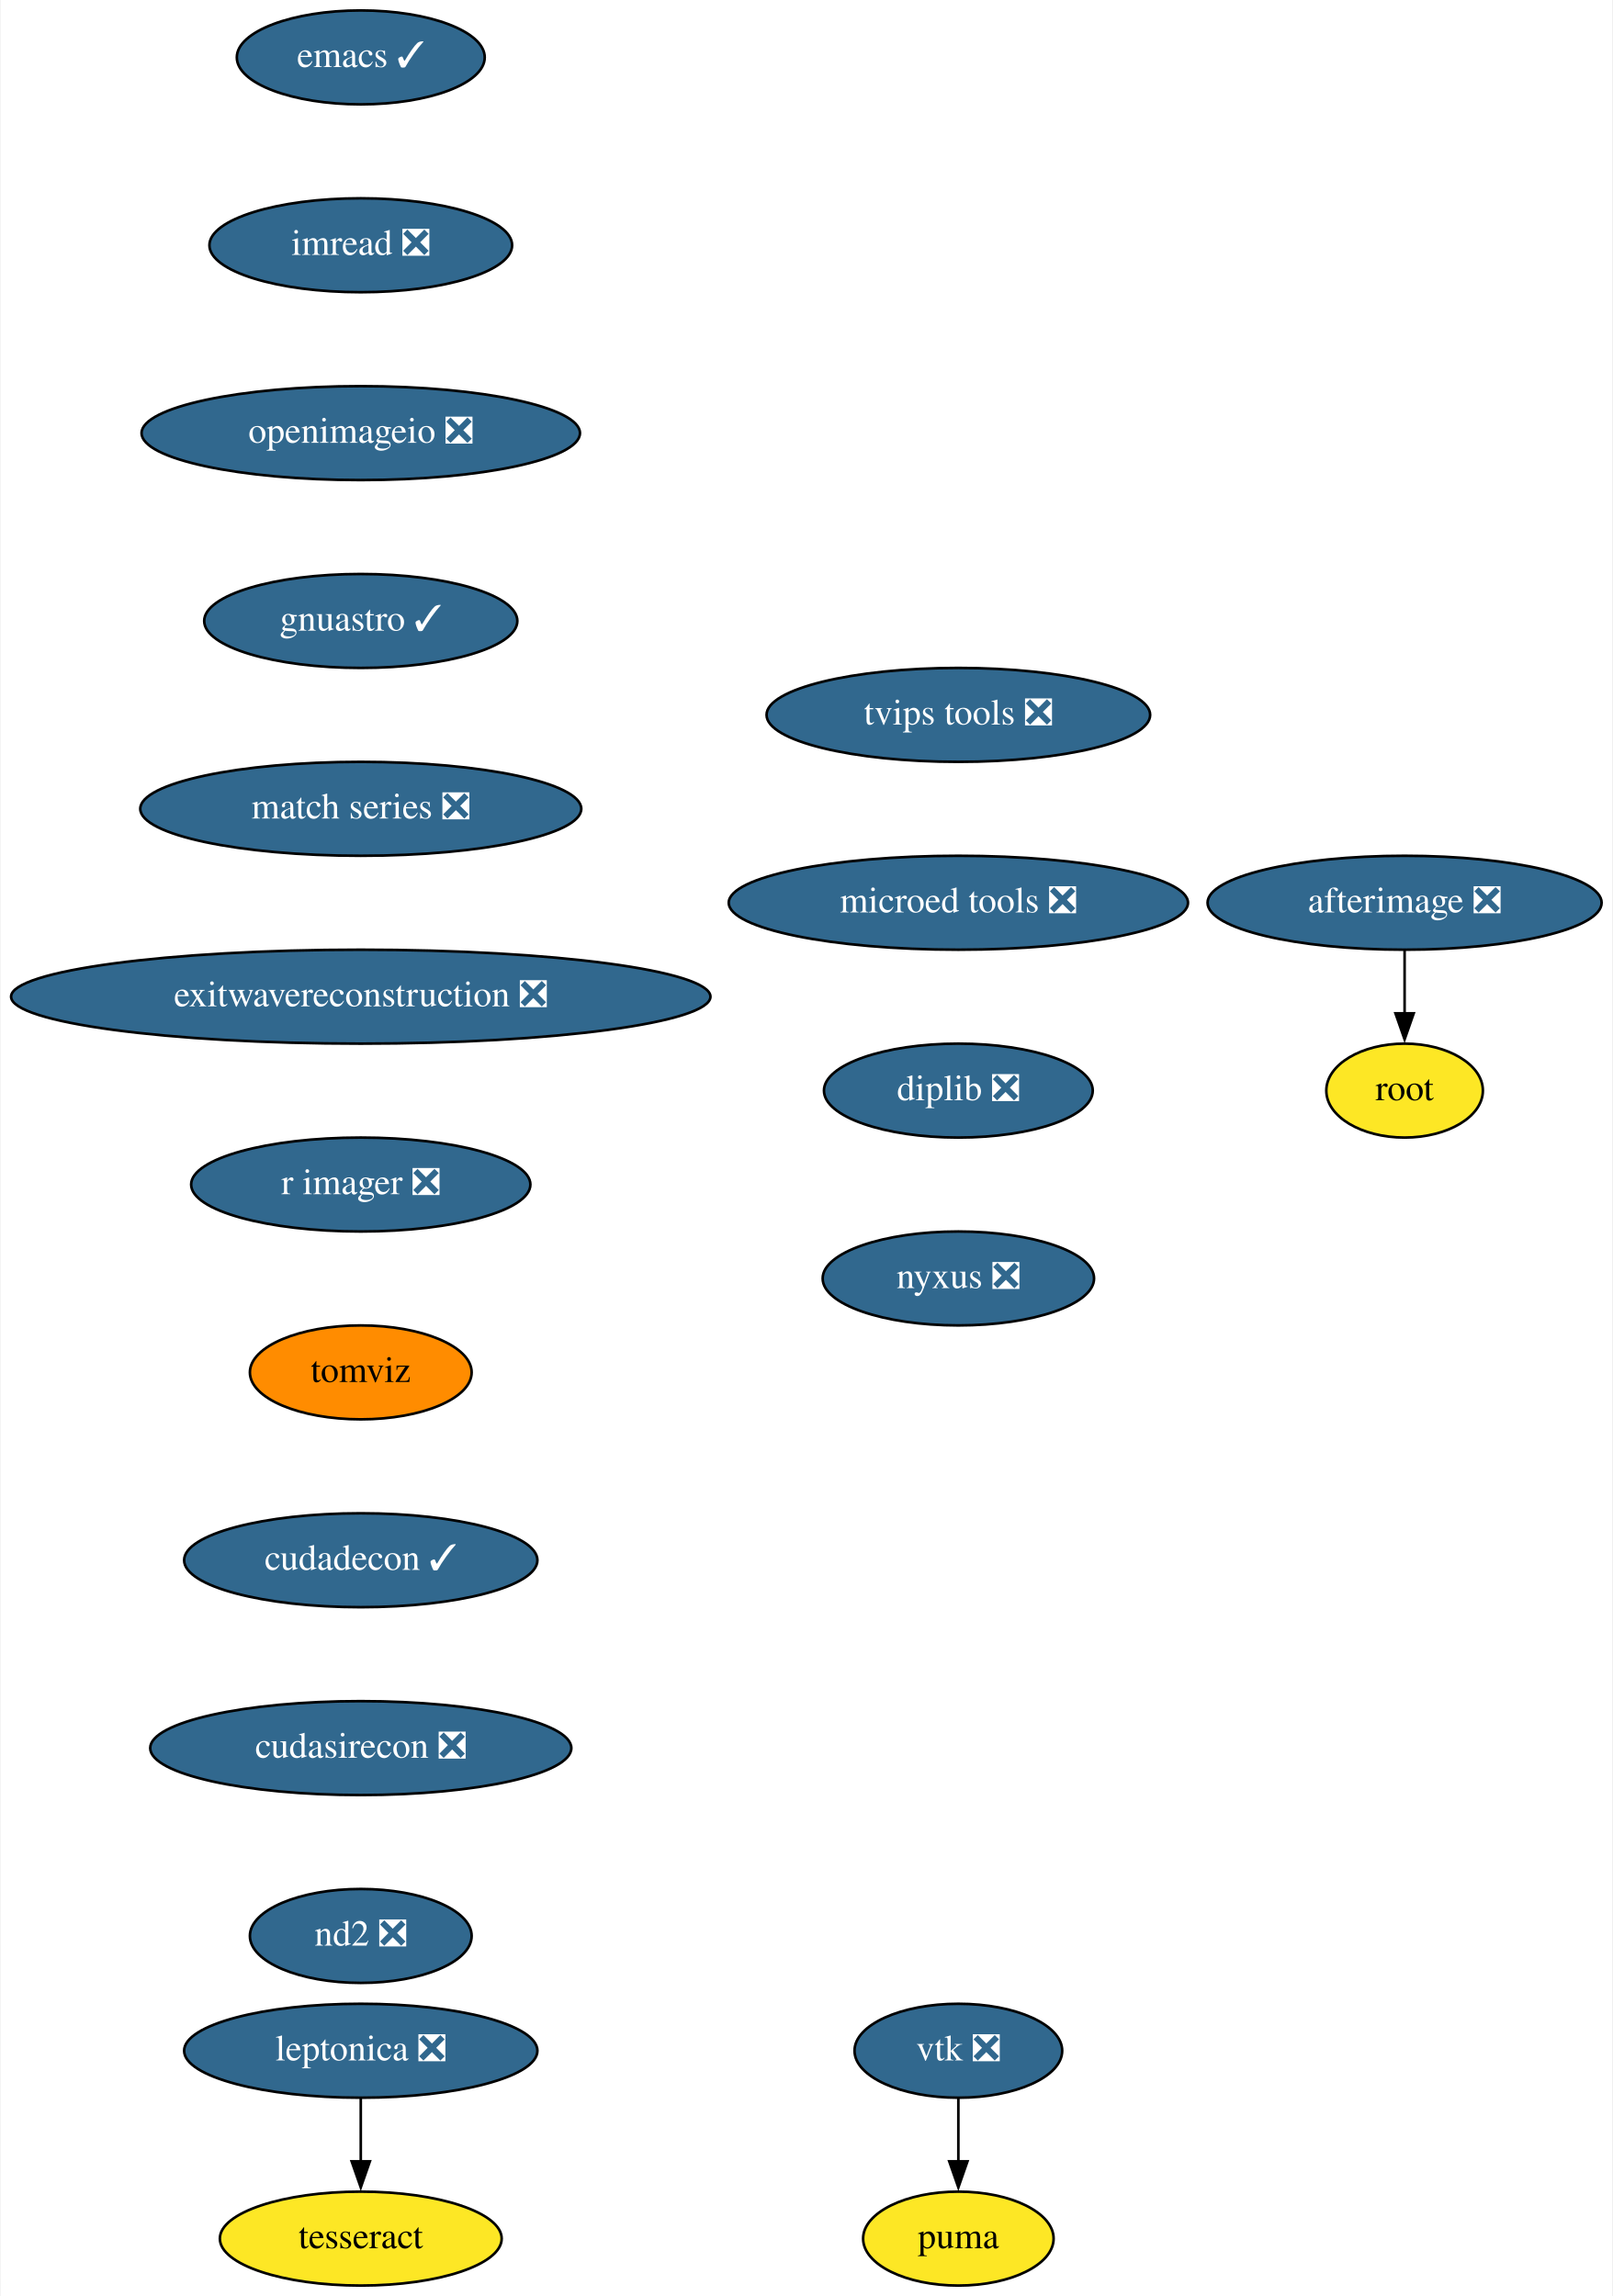
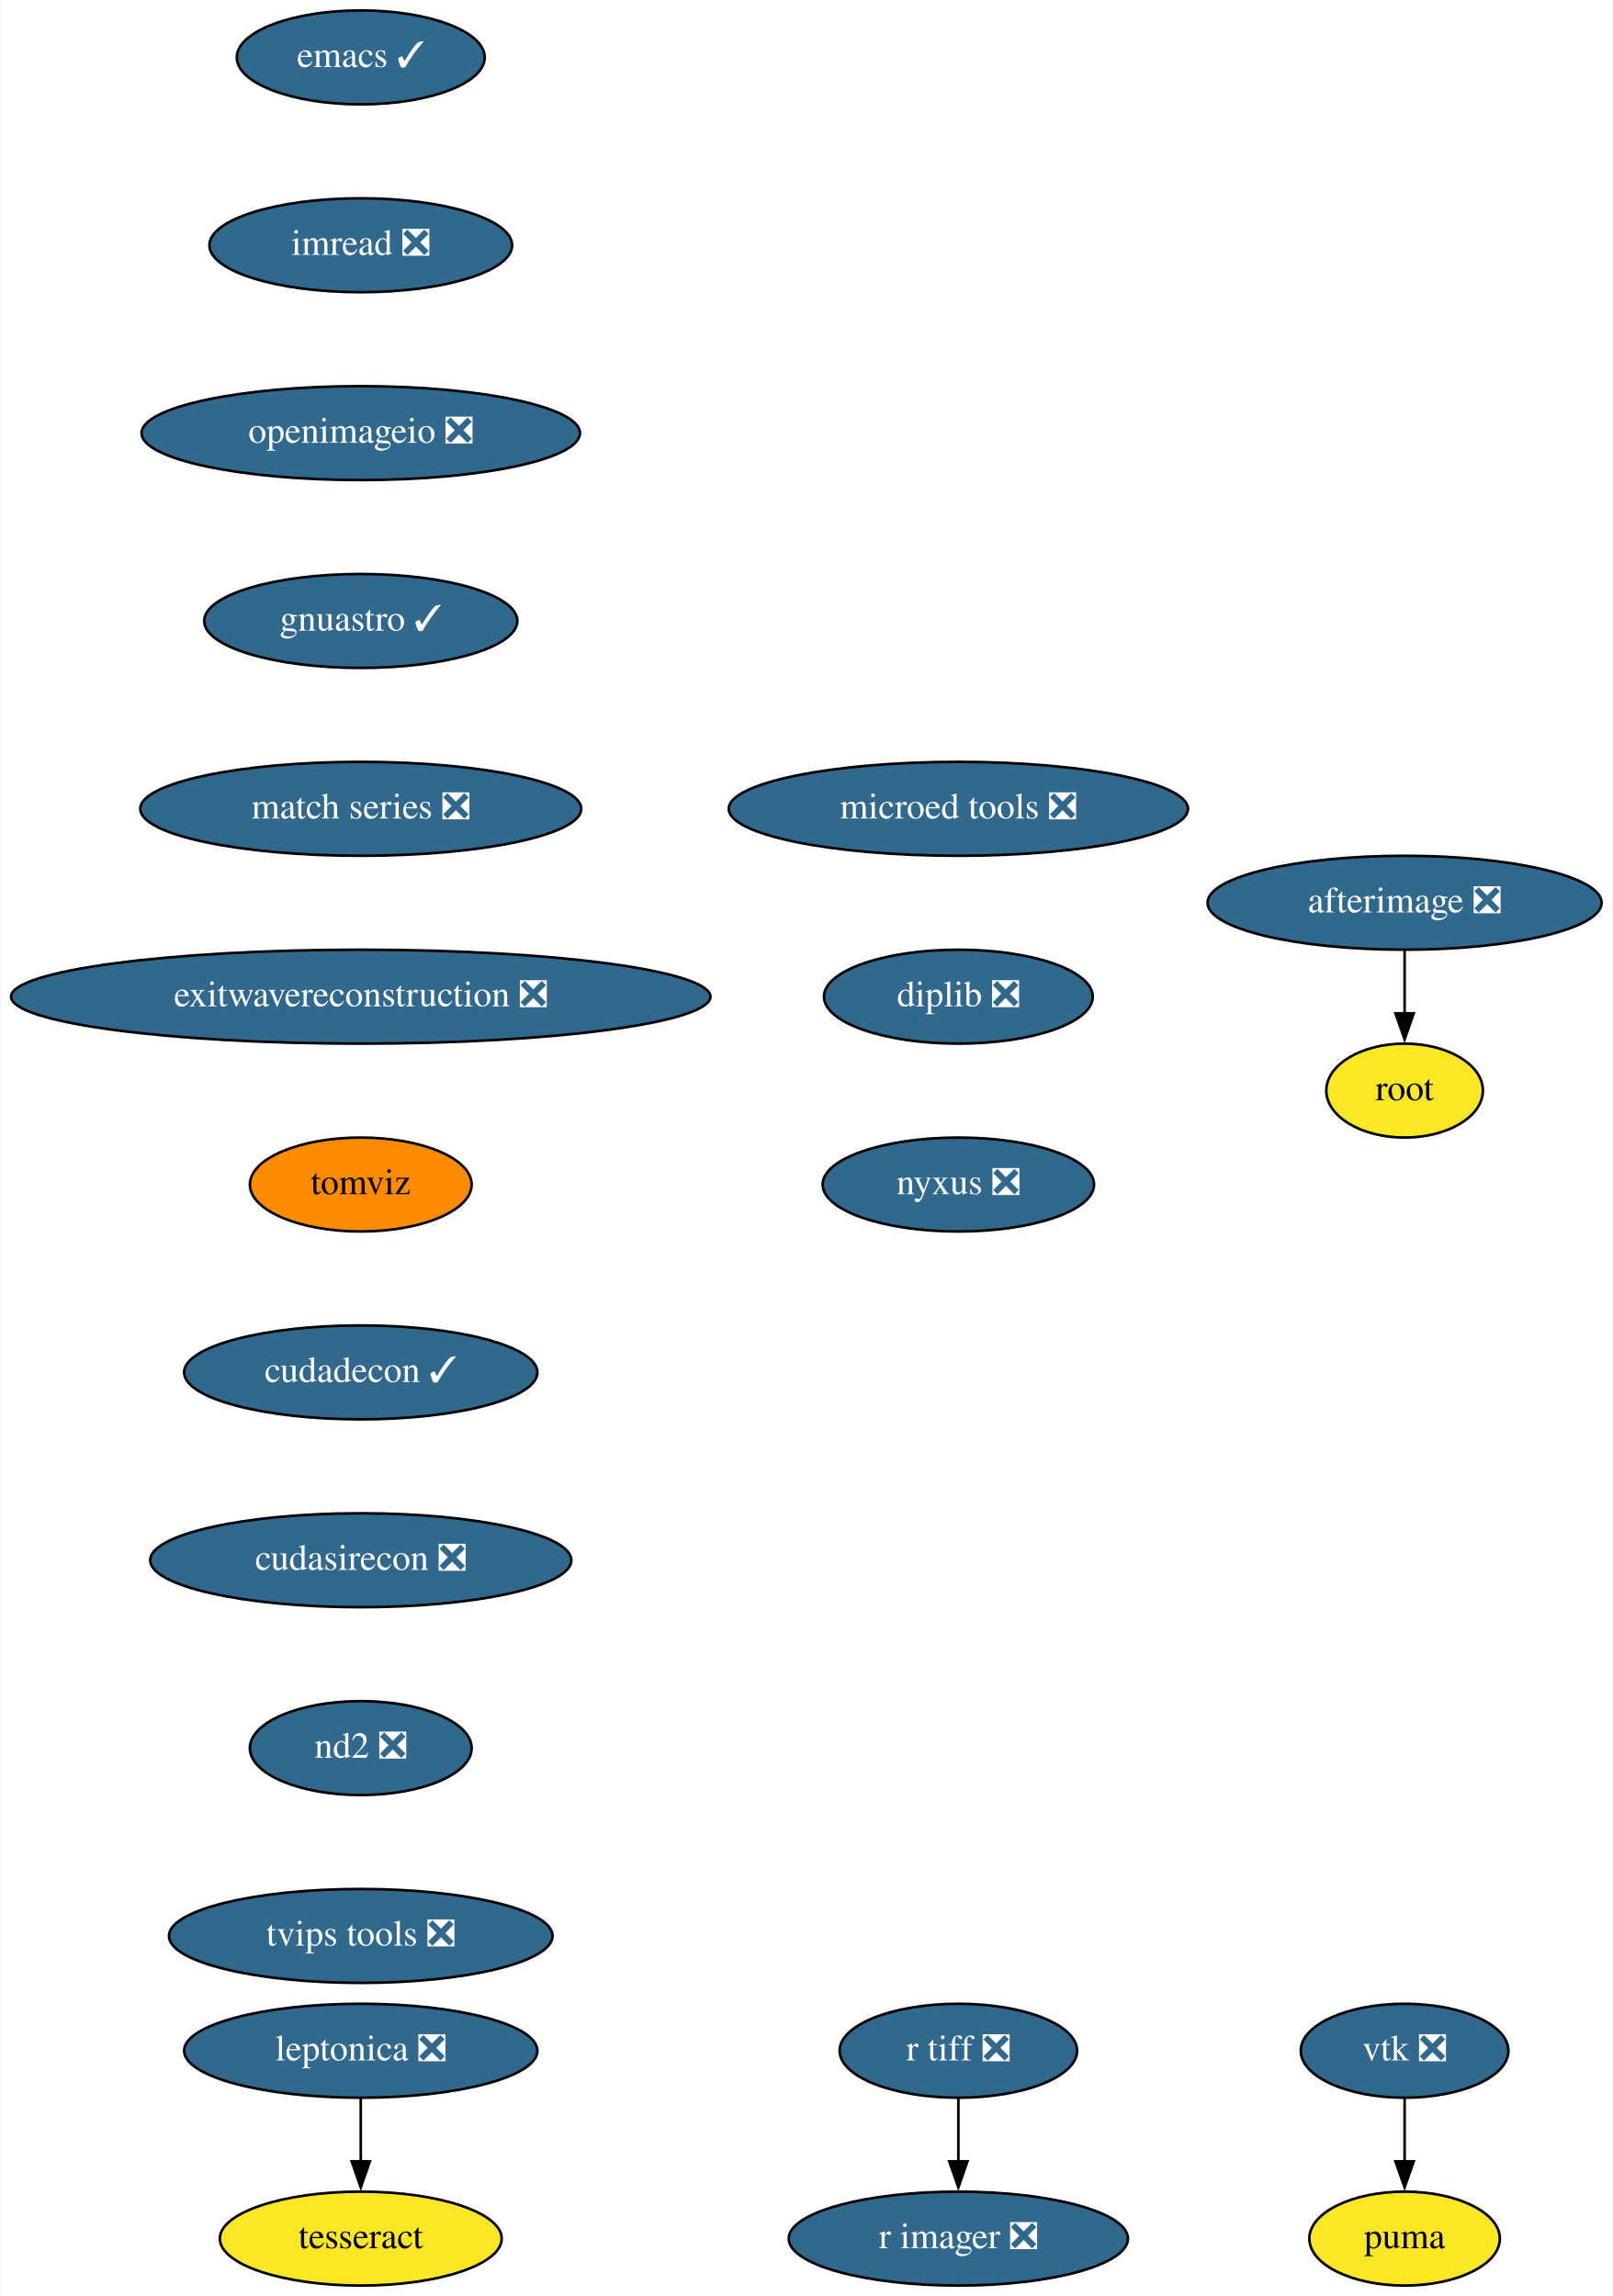
<svg xmlns="http://www.w3.org/2000/svg" xmlns:xlink="http://www.w3.org/1999/xlink" width="618pt" height="880pt" viewBox="0.00 0.00 617.50 880.00">
  <g id="graph0" class="graph" transform="scale(1 1) rotate(0) translate(4 876)">
    <polygon fill="white" stroke="none" points="-4,4 -4,-876 613.5,-876 613.5,4 -4,4" />
    <g id="node1" class="node">
      <g id="a_node1">
        <a xlink:href="https://github.com/conda-forge/emacs-feedstock/pull/69" xlink:title="emacs ✓">
          <ellipse fill="#31688e" stroke="black" cx="134" cy="-854" rx="47.5" ry="18" />
          <text text-anchor="middle" x="134" y="-850.3" font-family="Times,serif" font-size="14.00" fill="white">emacs ✓</text>
        </a>
      </g>
    </g>
    <g id="node2" class="node">
      <g id="a_node2">
        <a xlink:href="https://github.com/conda-forge/imread-feedstock/pull/23" xlink:title="imread ❎">
          <ellipse fill="#31688e" stroke="black" cx="134" cy="-782" rx="58" ry="18" />
          <text text-anchor="middle" x="134" y="-778.3" font-family="Times,serif" font-size="14.00" fill="white">imread ❎</text>
        </a>
      </g>
    </g>
    <g id="node3" class="node">
      <g id="a_node3">
        <a xlink:href="https://github.com/conda-forge/openimageio-feedstock/pull/72" xlink:title="openimageio ❎">
          <ellipse fill="#31688e" stroke="black" cx="134" cy="-710" rx="84" ry="18" />
          <text text-anchor="middle" x="134" y="-706.3" font-family="Times,serif" font-size="14.00" fill="white">openimageio ❎</text>
        </a>
      </g>
    </g>
-     <g id="node10" class="node">
-       <g id="a_node10">
+     <g id="node12" class="node">
+       <g id="a_node12">
        <a xlink:href="https://github.com/conda-forge/gnuastro-feedstock/pull/23" xlink:title="gnuastro ✓">
          <ellipse fill="#31688e" stroke="black" cx="134" cy="-638" rx="60" ry="18" />
          <text text-anchor="middle" x="134" y="-634.3" font-family="Times,serif" font-size="14.00" fill="white">gnuastro ✓</text>
        </a>
      </g>
    </g>
    <g id="node4" class="node">
      <g id="a_node4">
-         <a xlink:href="https://github.com/conda-forge/vtk-feedstock/pull/272" xlink:title="vtk ❎">
-           <ellipse fill="#31688e" stroke="black" cx="363" cy="-90" rx="39.79" ry="18" />
-           <text text-anchor="middle" x="363" y="-86.3" font-family="Times,serif" font-size="14.00" fill="white">vtk ❎</text>
+         <a xlink:href="https://github.com/conda-forge/r-tiff-feedstock/pull/16" xlink:title="r tiff ❎">
+           <ellipse fill="#31688e" stroke="black" cx="363" cy="-90" rx="45.5" ry="18" />
+           <text text-anchor="middle" x="363" y="-86.3" font-family="Times,serif" font-size="14.00" fill="white">r tiff ❎</text>
        </a>
      </g>
    </g>
    <g id="node5" class="node">
      <g id="a_node5">
-         <a xlink:href="https://github.com/conda-forge/puma-feedstock" xlink:title="puma">
-           <ellipse fill="#fde725" stroke="black" cx="363" cy="-18" rx="36.5" ry="18" />
-           <text text-anchor="middle" x="363" y="-14.3" font-family="Times,serif" font-size="14.00">puma</text>
+         <a xlink:href="https://github.com/conda-forge/r-imager-feedstock/pull/11" xlink:title="r imager ❎">
+           <ellipse fill="#31688e" stroke="black" cx="363" cy="-18" rx="65" ry="18" />
+           <text text-anchor="middle" x="363" y="-14.3" font-family="Times,serif" font-size="14.00" fill="white">r imager ❎</text>
        </a>
      </g>
    </g>
    <g id="edge3" class="edge">
      <path fill="none" stroke="black" d="M363,-71.7C363,-64.41 363,-55.73 363,-47.54" />
      <polygon fill="black" stroke="black" points="366.5,-47.62 363,-37.62 359.5,-47.62 366.5,-47.62" />
    </g>
    <g id="node6" class="node">
      <g id="a_node6">
+         <a xlink:href="https://github.com/conda-forge/vtk-feedstock/pull/272" xlink:title="vtk ❎">
+           <ellipse fill="#31688e" stroke="black" cx="534" cy="-90" rx="39.79" ry="18" />
+           <text text-anchor="middle" x="534" y="-86.3" font-family="Times,serif" font-size="14.00" fill="white">vtk ❎</text>
+         </a>
+       </g>
+     </g>
+     <g id="node7" class="node">
+       <g id="a_node7">
+         <a xlink:href="https://github.com/conda-forge/puma-feedstock" xlink:title="puma">
+           <ellipse fill="#fde725" stroke="black" cx="534" cy="-18" rx="36.5" ry="18" />
+           <text text-anchor="middle" x="534" y="-14.3" font-family="Times,serif" font-size="14.00">puma</text>
+         </a>
+       </g>
+     </g>
+     <g id="edge4" class="edge">
+       <path fill="none" stroke="black" d="M534,-71.7C534,-64.41 534,-55.73 534,-47.54" />
+       <polygon fill="black" stroke="black" points="537.5,-47.62 534,-37.62 530.5,-47.62 537.5,-47.62" />
+     </g>
+     <g id="node8" class="node">
+       <g id="a_node8">
        <a xlink:href="https://github.com/conda-forge/leptonica-feedstock/pull/37" xlink:title="leptonica ❎">
          <ellipse fill="#31688e" stroke="black" cx="134" cy="-90" rx="67.69" ry="18" />
          <text text-anchor="middle" x="134" y="-86.3" font-family="Times,serif" font-size="14.00" fill="white">leptonica ❎</text>
        </a>
      </g>
    </g>
-     <g id="node7" class="node">
-       <g id="a_node7">
+     <g id="node9" class="node">
+       <g id="a_node9">
        <a xlink:href="https://github.com/conda-forge/tesseract-feedstock" xlink:title="tesseract">
          <ellipse fill="#fde725" stroke="black" cx="134" cy="-18" rx="54" ry="18" />
          <text text-anchor="middle" x="134" y="-14.3" font-family="Times,serif" font-size="14.00">tesseract</text>
        </a>
      </g>
    </g>
-     <g id="edge4" class="edge">
+     <g id="edge5" class="edge">
      <path fill="none" stroke="black" d="M134,-71.7C134,-64.41 134,-55.73 134,-47.54" />
      <polygon fill="black" stroke="black" points="137.5,-47.62 134,-37.62 130.5,-47.62 137.5,-47.62" />
    </g>
-     <g id="node8" class="node">
-       <g id="a_node8">
+     <g id="node10" class="node">
+       <g id="a_node10">
        <a xlink:href="https://github.com/conda-forge/afterimage-feedstock/pull/13" xlink:title="afterimage ❎">
          <ellipse fill="#31688e" stroke="black" cx="534" cy="-530" rx="75.5" ry="18" />
          <text text-anchor="middle" x="534" y="-526.3" font-family="Times,serif" font-size="14.00" fill="white">afterimage ❎</text>
        </a>
      </g>
    </g>
-     <g id="node9" class="node">
-       <g id="a_node9">
+     <g id="node11" class="node">
+       <g id="a_node11">
        <a xlink:href="https://github.com/conda-forge/root-feedstock" xlink:title="root">
          <ellipse fill="#fde725" stroke="black" cx="534" cy="-458" rx="30" ry="18" />
          <text text-anchor="middle" x="534" y="-454.3" font-family="Times,serif" font-size="14.00">root</text>
        </a>
      </g>
    </g>
-     <g id="edge5" class="edge">
+     <g id="edge6" class="edge">
      <path fill="none" stroke="black" d="M534,-511.7C534,-504.41 534,-495.73 534,-487.54" />
      <polygon fill="black" stroke="black" points="537.5,-487.62 534,-477.62 530.5,-487.62 537.5,-487.62" />
    </g>
-     <g id="node11" class="node">
-       <g id="a_node11">
+     <g id="node13" class="node">
+       <g id="a_node13">
        <a xlink:href="https://github.com/conda-forge/match-series-feedstock/pull/18" xlink:title="match series ❎">
          <ellipse fill="#31688e" stroke="black" cx="134" cy="-566" rx="84.5" ry="18" />
          <text text-anchor="middle" x="134" y="-562.3" font-family="Times,serif" font-size="14.00" fill="white">match series ❎</text>
        </a>
      </g>
    </g>
-     <g id="node12" class="node">
-       <g id="a_node12">
+     <g id="node14" class="node">
+       <g id="a_node14">
        <a xlink:href="https://github.com/conda-forge/exitwavereconstruction-feedstock/pull/4" xlink:title="exitwavereconstruction ❎">
          <ellipse fill="#31688e" stroke="black" cx="134" cy="-494" rx="134" ry="18" />
          <text text-anchor="middle" x="134" y="-490.3" font-family="Times,serif" font-size="14.00" fill="white">exitwavereconstruction ❎</text>
        </a>
      </g>
    </g>
-     <g id="node13" class="node">
-       <g id="a_node13">
-         <a xlink:href="https://github.com/conda-forge/r-imager-feedstock/pull/11" xlink:title="r imager ❎">
-           <ellipse fill="#31688e" stroke="black" cx="134" cy="-422" rx="65" ry="18" />
-           <text text-anchor="middle" x="134" y="-418.3" font-family="Times,serif" font-size="14.00" fill="white">r imager ❎</text>
-         </a>
-       </g>
-     </g>
-     <g id="node14" class="node">
-       <g id="a_node14">
-         <a xlink:href="https://github.com/conda-forge/tomviz-feedstock" xlink:title="tomviz">
-           <ellipse fill="#ff8c00" stroke="black" cx="134" cy="-350" rx="42.49" ry="18" />
-           <text text-anchor="middle" x="134" y="-346.3" font-family="Times,serif" font-size="14.00">tomviz</text>
-         </a>
-       </g>
-     </g>
    <g id="node15" class="node">
      <g id="a_node15">
-         <a xlink:href="https://github.com/conda-forge/cudadecon-feedstock/pull/17" xlink:title="cudadecon ✓">
-           <ellipse fill="#31688e" stroke="black" cx="134" cy="-278" rx="67.69" ry="18" />
-           <text text-anchor="middle" x="134" y="-274.3" font-family="Times,serif" font-size="14.00" fill="white">cudadecon ✓</text>
+         <a xlink:href="https://github.com/conda-forge/tomviz-feedstock" xlink:title="tomviz">
+           <ellipse fill="#ff8c00" stroke="black" cx="134" cy="-422" rx="42.49" ry="18" />
+           <text text-anchor="middle" x="134" y="-418.3" font-family="Times,serif" font-size="14.00">tomviz</text>
        </a>
      </g>
    </g>
    <g id="node16" class="node">
      <g id="a_node16">
-         <a xlink:href="https://github.com/conda-forge/cudasirecon-feedstock/pull/15" xlink:title="cudasirecon ❎">
-           <ellipse fill="#31688e" stroke="black" cx="134" cy="-206" rx="80.69" ry="18" />
-           <text text-anchor="middle" x="134" y="-202.3" font-family="Times,serif" font-size="14.00" fill="white">cudasirecon ❎</text>
+         <a xlink:href="https://github.com/conda-forge/cudadecon-feedstock/pull/17" xlink:title="cudadecon ✓">
+           <ellipse fill="#31688e" stroke="black" cx="134" cy="-350" rx="67.69" ry="18" />
+           <text text-anchor="middle" x="134" y="-346.3" font-family="Times,serif" font-size="14.00" fill="white">cudadecon ✓</text>
        </a>
      </g>
    </g>
    <g id="node17" class="node">
      <g id="a_node17">
-         <a xlink:href="https://github.com/conda-forge/nd2-feedstock/pull/19" xlink:title="nd2 ❎">
-           <ellipse fill="#31688e" stroke="black" cx="134" cy="-134" rx="42.49" ry="18" />
-           <text text-anchor="middle" x="134" y="-130.3" font-family="Times,serif" font-size="14.00" fill="white">nd2 ❎</text>
+         <a xlink:href="https://github.com/conda-forge/cudasirecon-feedstock/pull/15" xlink:title="cudasirecon ❎">
+           <ellipse fill="#31688e" stroke="black" cx="134" cy="-278" rx="80.69" ry="18" />
+           <text text-anchor="middle" x="134" y="-274.3" font-family="Times,serif" font-size="14.00" fill="white">cudasirecon ❎</text>
        </a>
      </g>
    </g>
    <g id="node18" class="node">
      <g id="a_node18">
-         <a xlink:href="https://github.com/conda-forge/tvips-tools-feedstock/pull/15" xlink:title="tvips tools ❎">
-           <ellipse fill="#31688e" stroke="black" cx="363" cy="-602" rx="73.5" ry="18" />
-           <text text-anchor="middle" x="363" y="-598.3" font-family="Times,serif" font-size="14.00" fill="white">tvips tools ❎</text>
+         <a xlink:href="https://github.com/conda-forge/nd2-feedstock/pull/19" xlink:title="nd2 ❎">
+           <ellipse fill="#31688e" stroke="black" cx="134" cy="-206" rx="42.49" ry="18" />
+           <text text-anchor="middle" x="134" y="-202.3" font-family="Times,serif" font-size="14.00" fill="white">nd2 ❎</text>
        </a>
      </g>
    </g>
    <g id="node19" class="node">
      <g id="a_node19">
-         <a xlink:href="https://github.com/conda-forge/microed-tools-feedstock/pull/8" xlink:title="microed tools ❎">
-           <ellipse fill="#31688e" stroke="black" cx="363" cy="-530" rx="87.99" ry="18" />
-           <text text-anchor="middle" x="363" y="-526.3" font-family="Times,serif" font-size="14.00" fill="white">microed tools ❎</text>
+         <a xlink:href="https://github.com/conda-forge/tvips-tools-feedstock/pull/15" xlink:title="tvips tools ❎">
+           <ellipse fill="#31688e" stroke="black" cx="134" cy="-134" rx="73.5" ry="18" />
+           <text text-anchor="middle" x="134" y="-130.3" font-family="Times,serif" font-size="14.00" fill="white">tvips tools ❎</text>
        </a>
      </g>
    </g>
    <g id="node20" class="node">
      <g id="a_node20">
-         <a xlink:href="https://github.com/conda-forge/diplib-feedstock/pull/5" xlink:title="diplib ❎">
-           <ellipse fill="#31688e" stroke="black" cx="363" cy="-458" rx="51.5" ry="18" />
-           <text text-anchor="middle" x="363" y="-454.3" font-family="Times,serif" font-size="14.00" fill="white">diplib ❎</text>
+         <a xlink:href="https://github.com/conda-forge/microed-tools-feedstock/pull/8" xlink:title="microed tools ❎">
+           <ellipse fill="#31688e" stroke="black" cx="363" cy="-566" rx="87.99" ry="18" />
+           <text text-anchor="middle" x="363" y="-562.3" font-family="Times,serif" font-size="14.00" fill="white">microed tools ❎</text>
        </a>
      </g>
    </g>
    <g id="node21" class="node">
      <g id="a_node21">
+         <a xlink:href="https://github.com/conda-forge/diplib-feedstock/pull/5" xlink:title="diplib ❎">
+           <ellipse fill="#31688e" stroke="black" cx="363" cy="-494" rx="51.5" ry="18" />
+           <text text-anchor="middle" x="363" y="-490.3" font-family="Times,serif" font-size="14.00" fill="white">diplib ❎</text>
+         </a>
+       </g>
+     </g>
+     <g id="node22" class="node">
+       <g id="a_node22">
        <a xlink:href="https://github.com/conda-forge/nyxus-feedstock/pull/9" xlink:title="nyxus ❎">
-           <ellipse fill="#31688e" stroke="black" cx="363" cy="-386" rx="52" ry="18" />
-           <text text-anchor="middle" x="363" y="-382.3" font-family="Times,serif" font-size="14.00" fill="white">nyxus ❎</text>
+           <ellipse fill="#31688e" stroke="black" cx="363" cy="-422" rx="52" ry="18" />
+           <text text-anchor="middle" x="363" y="-418.3" font-family="Times,serif" font-size="14.00" fill="white">nyxus ❎</text>
        </a>
      </g>
    </g>
  </g>
</svg>
